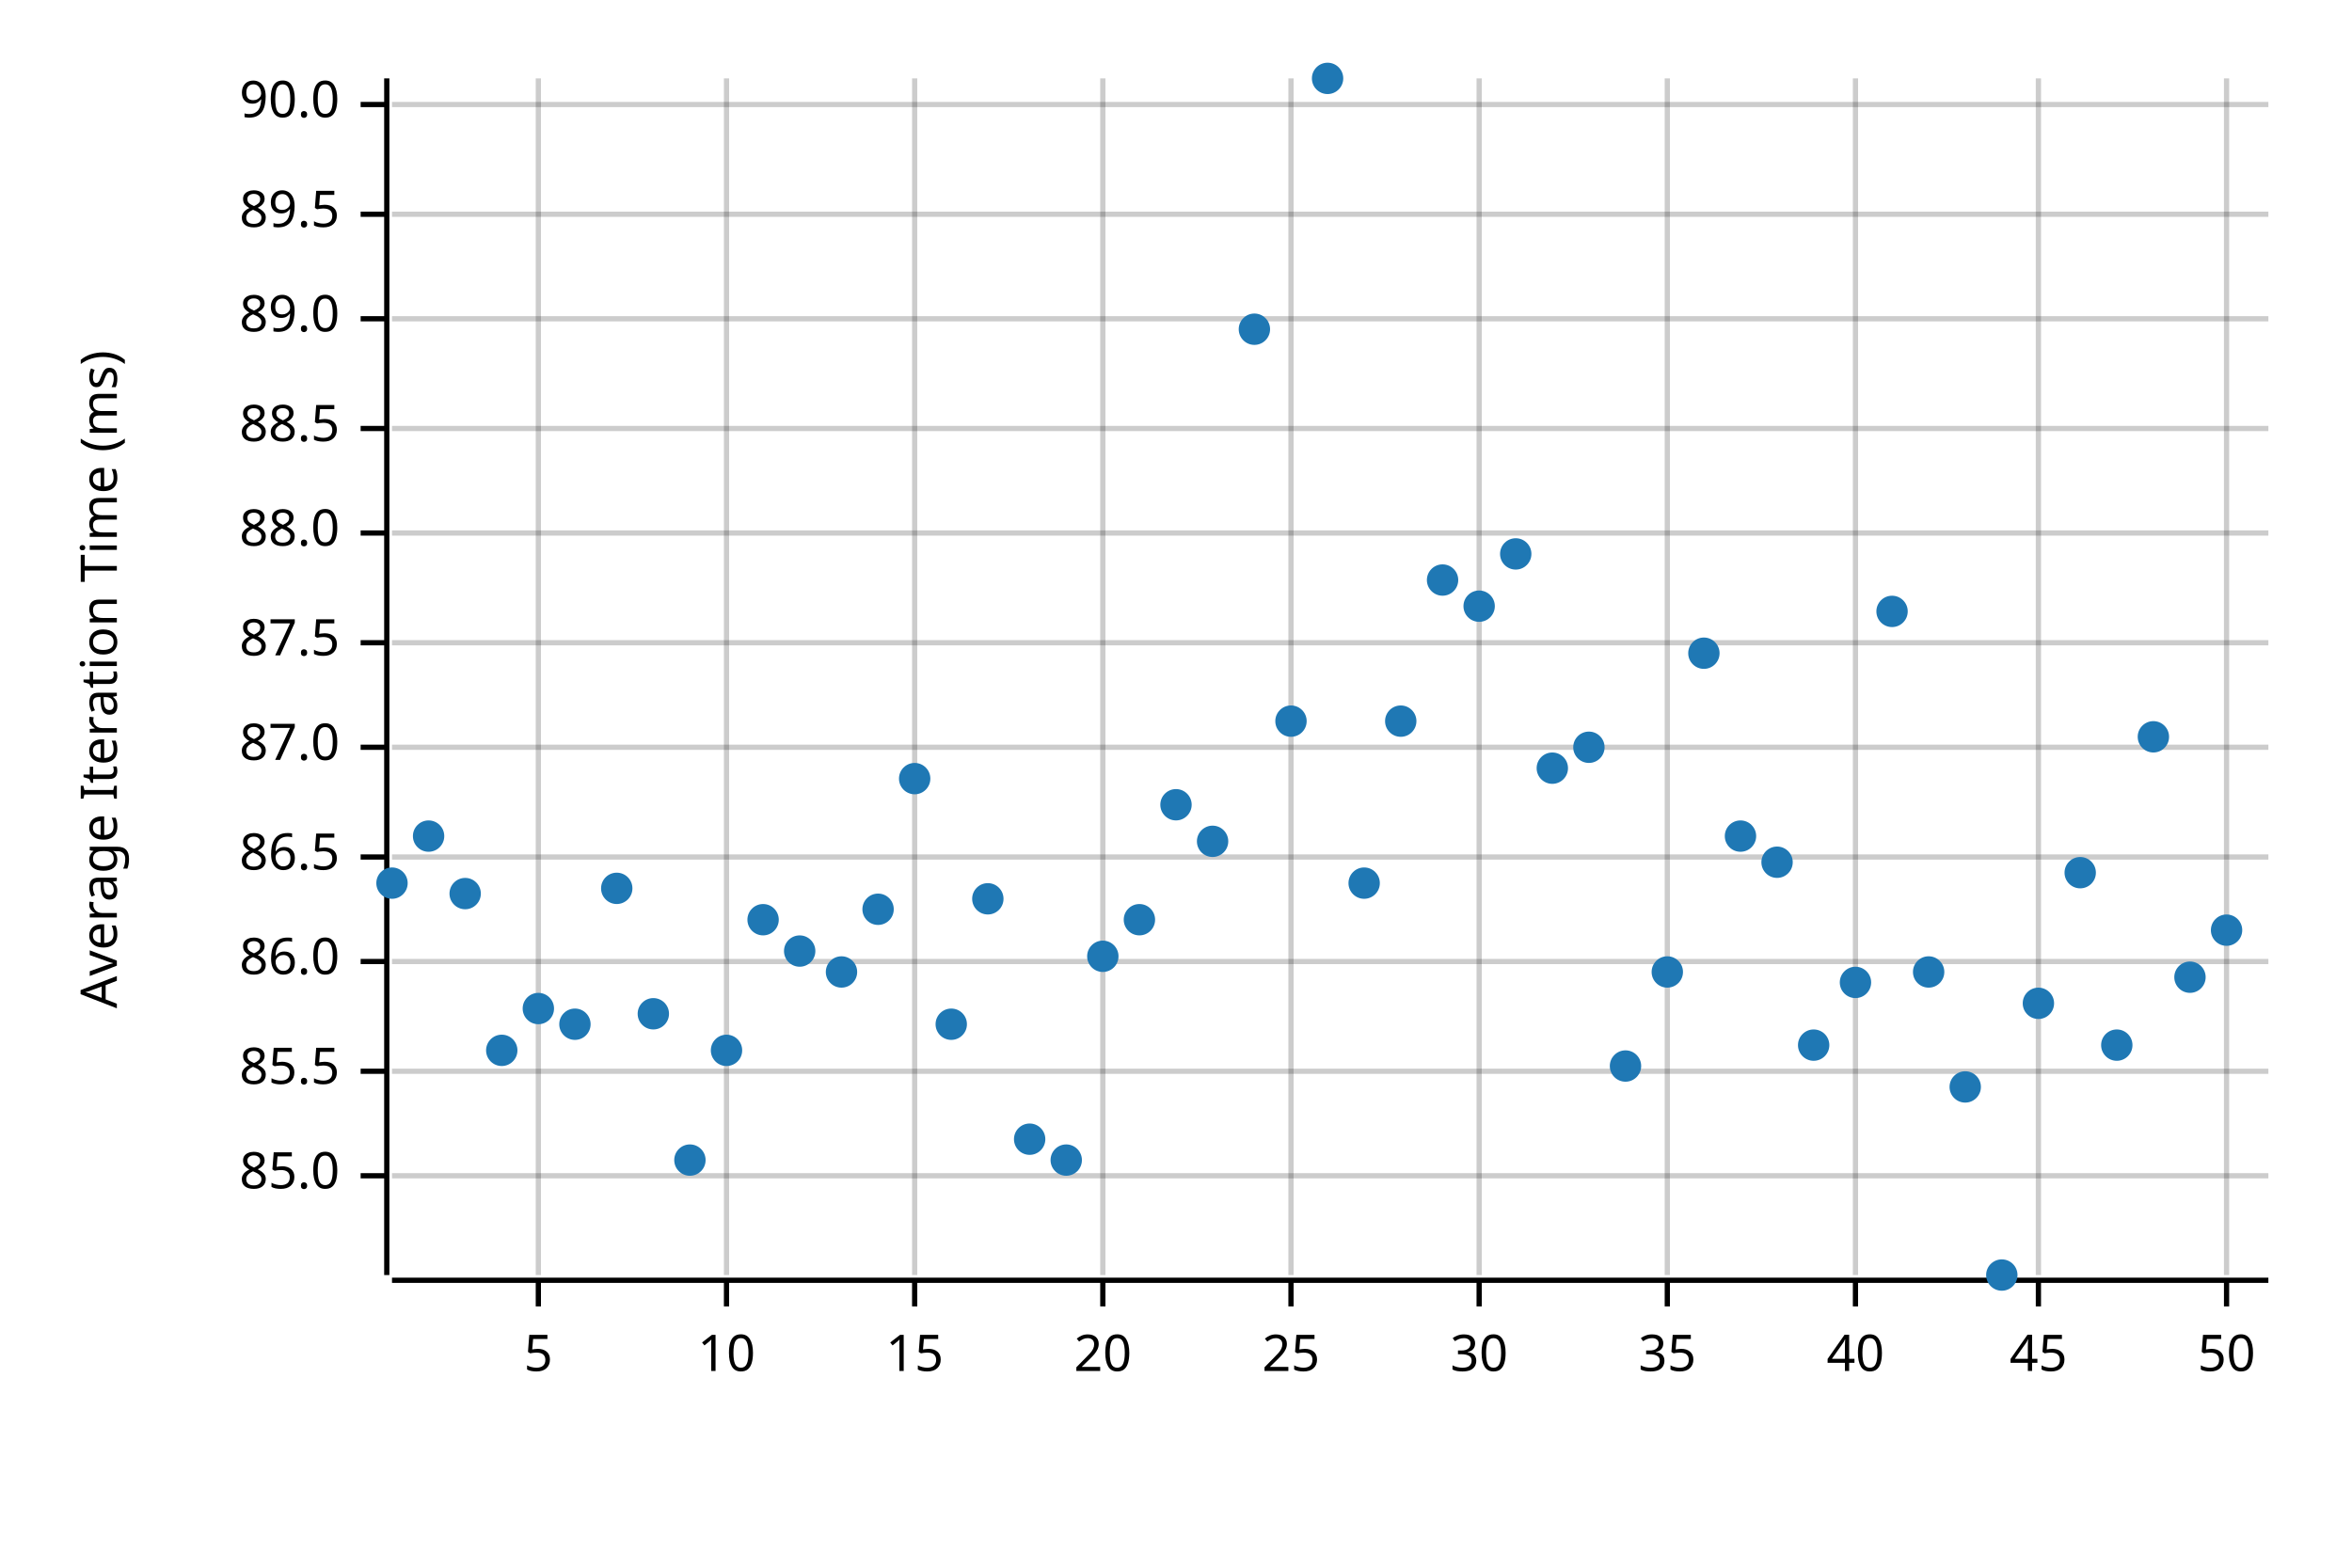
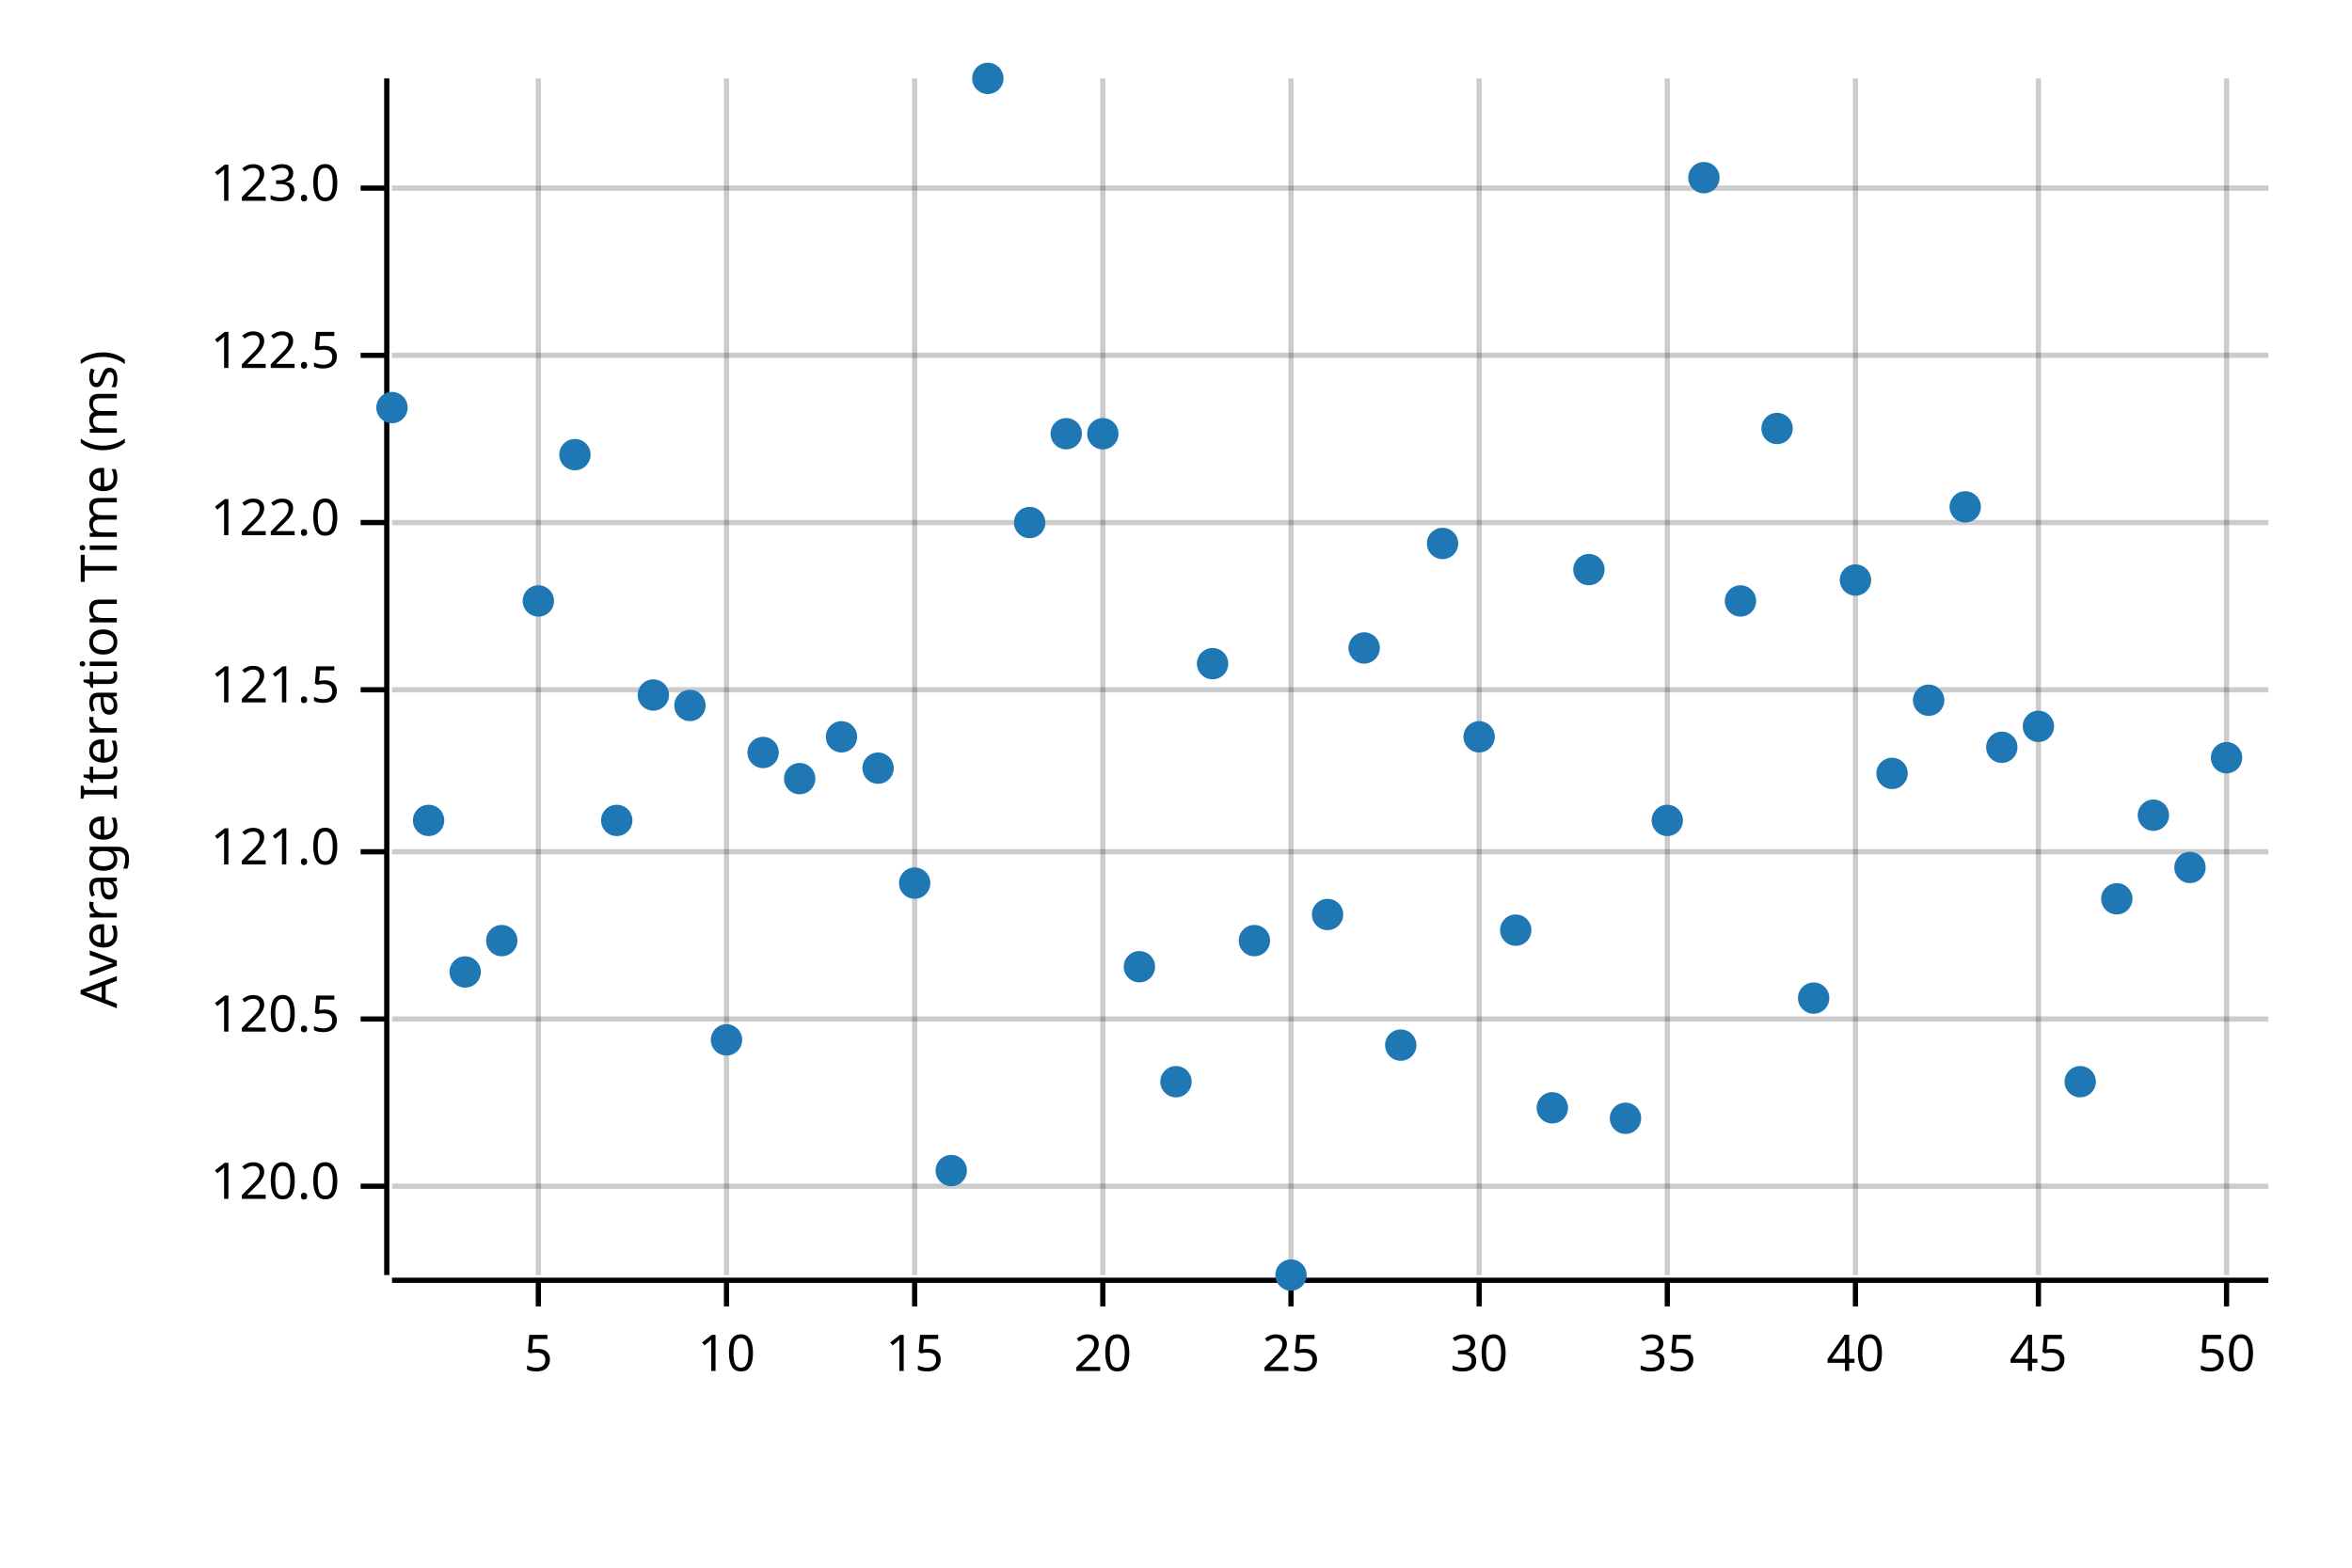
<svg xmlns="http://www.w3.org/2000/svg" width="450" height="300" viewBox="0 0 450 300">
  <text x="15" y="130" dy="0.76em" text-anchor="middle" font-family="sans-serif" font-size="9.677" opacity="1" fill="#000000" transform="rotate(270, 15, 130)">
Average Iteration Time (ms)
</text>
  <line opacity="0.2" stroke="#000000" stroke-width="1" x1="103" y1="244" x2="103" y2="15" />
  <line opacity="0.2" stroke="#000000" stroke-width="1" x1="139" y1="244" x2="139" y2="15" />
  <line opacity="0.2" stroke="#000000" stroke-width="1" x1="175" y1="244" x2="175" y2="15" />
  <line opacity="0.2" stroke="#000000" stroke-width="1" x1="211" y1="244" x2="211" y2="15" />
  <line opacity="0.2" stroke="#000000" stroke-width="1" x1="247" y1="244" x2="247" y2="15" />
  <line opacity="0.2" stroke="#000000" stroke-width="1" x1="283" y1="244" x2="283" y2="15" />
  <line opacity="0.2" stroke="#000000" stroke-width="1" x1="319" y1="244" x2="319" y2="15" />
  <line opacity="0.2" stroke="#000000" stroke-width="1" x1="355" y1="244" x2="355" y2="15" />
  <line opacity="0.2" stroke="#000000" stroke-width="1" x1="390" y1="244" x2="390" y2="15" />
  <line opacity="0.2" stroke="#000000" stroke-width="1" x1="426" y1="244" x2="426" y2="15" />
-   <line opacity="0.2" stroke="#000000" stroke-width="1" x1="75" y1="225" x2="434" y2="225" />
-   <line opacity="0.2" stroke="#000000" stroke-width="1" x1="75" y1="205" x2="434" y2="205" />
-   <line opacity="0.2" stroke="#000000" stroke-width="1" x1="75" y1="184" x2="434" y2="184" />
-   <line opacity="0.2" stroke="#000000" stroke-width="1" x1="75" y1="164" x2="434" y2="164" />
-   <line opacity="0.2" stroke="#000000" stroke-width="1" x1="75" y1="143" x2="434" y2="143" />
-   <line opacity="0.2" stroke="#000000" stroke-width="1" x1="75" y1="123" x2="434" y2="123" />
-   <line opacity="0.2" stroke="#000000" stroke-width="1" x1="75" y1="102" x2="434" y2="102" />
-   <line opacity="0.2" stroke="#000000" stroke-width="1" x1="75" y1="82" x2="434" y2="82" />
-   <line opacity="0.2" stroke="#000000" stroke-width="1" x1="75" y1="61" x2="434" y2="61" />
-   <line opacity="0.2" stroke="#000000" stroke-width="1" x1="75" y1="41" x2="434" y2="41" />
-   <line opacity="0.2" stroke="#000000" stroke-width="1" x1="75" y1="20" x2="434" y2="20" />
+   <line opacity="0.2" stroke="#000000" stroke-width="1" x1="75" y1="227" x2="434" y2="227" />
+   <line opacity="0.2" stroke="#000000" stroke-width="1" x1="75" y1="195" x2="434" y2="195" />
+   <line opacity="0.2" stroke="#000000" stroke-width="1" x1="75" y1="163" x2="434" y2="163" />
+   <line opacity="0.2" stroke="#000000" stroke-width="1" x1="75" y1="132" x2="434" y2="132" />
+   <line opacity="0.2" stroke="#000000" stroke-width="1" x1="75" y1="100" x2="434" y2="100" />
+   <line opacity="0.2" stroke="#000000" stroke-width="1" x1="75" y1="68" x2="434" y2="68" />
+   <line opacity="0.2" stroke="#000000" stroke-width="1" x1="75" y1="36" x2="434" y2="36" />
  <polyline fill="none" opacity="1" stroke="#000000" stroke-width="1" points="74,15 74,244 " />
-   <text x="65" y="225" dy="0.5ex" text-anchor="end" font-family="sans-serif" font-size="9.677" opacity="1" fill="#000000">
- 85.0
+   <text x="65" y="227" dy="0.5ex" text-anchor="end" font-family="sans-serif" font-size="9.677" opacity="1" fill="#000000">
+ 120.0
</text>
-   <polyline fill="none" opacity="1" stroke="#000000" stroke-width="1" points="69,225 74,225 " />
-   <text x="65" y="205" dy="0.5ex" text-anchor="end" font-family="sans-serif" font-size="9.677" opacity="1" fill="#000000">
- 85.5
+   <polyline fill="none" opacity="1" stroke="#000000" stroke-width="1" points="69,227 74,227 " />
+   <text x="65" y="195" dy="0.5ex" text-anchor="end" font-family="sans-serif" font-size="9.677" opacity="1" fill="#000000">
+ 120.5
</text>
-   <polyline fill="none" opacity="1" stroke="#000000" stroke-width="1" points="69,205 74,205 " />
-   <text x="65" y="184" dy="0.5ex" text-anchor="end" font-family="sans-serif" font-size="9.677" opacity="1" fill="#000000">
- 86.0
+   <polyline fill="none" opacity="1" stroke="#000000" stroke-width="1" points="69,195 74,195 " />
+   <text x="65" y="163" dy="0.5ex" text-anchor="end" font-family="sans-serif" font-size="9.677" opacity="1" fill="#000000">
+ 121.0
</text>
-   <polyline fill="none" opacity="1" stroke="#000000" stroke-width="1" points="69,184 74,184 " />
-   <text x="65" y="164" dy="0.5ex" text-anchor="end" font-family="sans-serif" font-size="9.677" opacity="1" fill="#000000">
- 86.5
+   <polyline fill="none" opacity="1" stroke="#000000" stroke-width="1" points="69,163 74,163 " />
+   <text x="65" y="132" dy="0.5ex" text-anchor="end" font-family="sans-serif" font-size="9.677" opacity="1" fill="#000000">
+ 121.5
</text>
-   <polyline fill="none" opacity="1" stroke="#000000" stroke-width="1" points="69,164 74,164 " />
-   <text x="65" y="143" dy="0.5ex" text-anchor="end" font-family="sans-serif" font-size="9.677" opacity="1" fill="#000000">
- 87.0
+   <polyline fill="none" opacity="1" stroke="#000000" stroke-width="1" points="69,132 74,132 " />
+   <text x="65" y="100" dy="0.5ex" text-anchor="end" font-family="sans-serif" font-size="9.677" opacity="1" fill="#000000">
+ 122.0
</text>
-   <polyline fill="none" opacity="1" stroke="#000000" stroke-width="1" points="69,143 74,143 " />
-   <text x="65" y="123" dy="0.5ex" text-anchor="end" font-family="sans-serif" font-size="9.677" opacity="1" fill="#000000">
- 87.5
+   <polyline fill="none" opacity="1" stroke="#000000" stroke-width="1" points="69,100 74,100 " />
+   <text x="65" y="68" dy="0.5ex" text-anchor="end" font-family="sans-serif" font-size="9.677" opacity="1" fill="#000000">
+ 122.5
</text>
-   <polyline fill="none" opacity="1" stroke="#000000" stroke-width="1" points="69,123 74,123 " />
-   <text x="65" y="102" dy="0.5ex" text-anchor="end" font-family="sans-serif" font-size="9.677" opacity="1" fill="#000000">
- 88.0
+   <polyline fill="none" opacity="1" stroke="#000000" stroke-width="1" points="69,68 74,68 " />
+   <text x="65" y="36" dy="0.5ex" text-anchor="end" font-family="sans-serif" font-size="9.677" opacity="1" fill="#000000">
+ 123.0
</text>
-   <polyline fill="none" opacity="1" stroke="#000000" stroke-width="1" points="69,102 74,102 " />
-   <text x="65" y="82" dy="0.5ex" text-anchor="end" font-family="sans-serif" font-size="9.677" opacity="1" fill="#000000">
- 88.5
- </text>
-   <polyline fill="none" opacity="1" stroke="#000000" stroke-width="1" points="69,82 74,82 " />
-   <text x="65" y="61" dy="0.5ex" text-anchor="end" font-family="sans-serif" font-size="9.677" opacity="1" fill="#000000">
- 89.0
- </text>
-   <polyline fill="none" opacity="1" stroke="#000000" stroke-width="1" points="69,61 74,61 " />
-   <text x="65" y="41" dy="0.5ex" text-anchor="end" font-family="sans-serif" font-size="9.677" opacity="1" fill="#000000">
- 89.5
- </text>
-   <polyline fill="none" opacity="1" stroke="#000000" stroke-width="1" points="69,41 74,41 " />
-   <text x="65" y="20" dy="0.5ex" text-anchor="end" font-family="sans-serif" font-size="9.677" opacity="1" fill="#000000">
- 90.0
- </text>
-   <polyline fill="none" opacity="1" stroke="#000000" stroke-width="1" points="69,20 74,20 " />
+   <polyline fill="none" opacity="1" stroke="#000000" stroke-width="1" points="69,36 74,36 " />
  <polyline fill="none" opacity="1" stroke="#000000" stroke-width="1" points="75,245 434,245 " />
  <text x="103" y="255" dy="0.76em" text-anchor="middle" font-family="sans-serif" font-size="9.677" opacity="1" fill="#000000">
5
</text>
  <polyline fill="none" opacity="1" stroke="#000000" stroke-width="1" points="103,245 103,250 " />
  <text x="139" y="255" dy="0.76em" text-anchor="middle" font-family="sans-serif" font-size="9.677" opacity="1" fill="#000000">
10
</text>
  <polyline fill="none" opacity="1" stroke="#000000" stroke-width="1" points="139,245 139,250 " />
  <text x="175" y="255" dy="0.76em" text-anchor="middle" font-family="sans-serif" font-size="9.677" opacity="1" fill="#000000">
15
</text>
  <polyline fill="none" opacity="1" stroke="#000000" stroke-width="1" points="175,245 175,250 " />
  <text x="211" y="255" dy="0.76em" text-anchor="middle" font-family="sans-serif" font-size="9.677" opacity="1" fill="#000000">
20
</text>
  <polyline fill="none" opacity="1" stroke="#000000" stroke-width="1" points="211,245 211,250 " />
  <text x="247" y="255" dy="0.76em" text-anchor="middle" font-family="sans-serif" font-size="9.677" opacity="1" fill="#000000">
25
</text>
  <polyline fill="none" opacity="1" stroke="#000000" stroke-width="1" points="247,245 247,250 " />
  <text x="283" y="255" dy="0.76em" text-anchor="middle" font-family="sans-serif" font-size="9.677" opacity="1" fill="#000000">
30
</text>
  <polyline fill="none" opacity="1" stroke="#000000" stroke-width="1" points="283,245 283,250 " />
  <text x="319" y="255" dy="0.76em" text-anchor="middle" font-family="sans-serif" font-size="9.677" opacity="1" fill="#000000">
35
</text>
  <polyline fill="none" opacity="1" stroke="#000000" stroke-width="1" points="319,245 319,250 " />
  <text x="355" y="255" dy="0.76em" text-anchor="middle" font-family="sans-serif" font-size="9.677" opacity="1" fill="#000000">
40
</text>
  <polyline fill="none" opacity="1" stroke="#000000" stroke-width="1" points="355,245 355,250 " />
  <text x="390" y="255" dy="0.76em" text-anchor="middle" font-family="sans-serif" font-size="9.677" opacity="1" fill="#000000">
45
</text>
  <polyline fill="none" opacity="1" stroke="#000000" stroke-width="1" points="390,245 390,250 " />
  <text x="426" y="255" dy="0.76em" text-anchor="middle" font-family="sans-serif" font-size="9.677" opacity="1" fill="#000000">
50
</text>
  <polyline fill="none" opacity="1" stroke="#000000" stroke-width="1" points="426,245 426,250 " />
-   <circle cx="75" cy="169" r="3" opacity="1" fill="#1F78B4" stroke="none" stroke-width="1" />
-   <circle cx="82" cy="160" r="3" opacity="1" fill="#1F78B4" stroke="none" stroke-width="1" />
-   <circle cx="89" cy="171" r="3" opacity="1" fill="#1F78B4" stroke="none" stroke-width="1" />
-   <circle cx="96" cy="201" r="3" opacity="1" fill="#1F78B4" stroke="none" stroke-width="1" />
-   <circle cx="103" cy="193" r="3" opacity="1" fill="#1F78B4" stroke="none" stroke-width="1" />
-   <circle cx="110" cy="196" r="3" opacity="1" fill="#1F78B4" stroke="none" stroke-width="1" />
-   <circle cx="118" cy="170" r="3" opacity="1" fill="#1F78B4" stroke="none" stroke-width="1" />
-   <circle cx="125" cy="194" r="3" opacity="1" fill="#1F78B4" stroke="none" stroke-width="1" />
-   <circle cx="132" cy="222" r="3" opacity="1" fill="#1F78B4" stroke="none" stroke-width="1" />
-   <circle cx="139" cy="201" r="3" opacity="1" fill="#1F78B4" stroke="none" stroke-width="1" />
-   <circle cx="146" cy="176" r="3" opacity="1" fill="#1F78B4" stroke="none" stroke-width="1" />
-   <circle cx="153" cy="182" r="3" opacity="1" fill="#1F78B4" stroke="none" stroke-width="1" />
-   <circle cx="161" cy="186" r="3" opacity="1" fill="#1F78B4" stroke="none" stroke-width="1" />
-   <circle cx="168" cy="174" r="3" opacity="1" fill="#1F78B4" stroke="none" stroke-width="1" />
-   <circle cx="175" cy="149" r="3" opacity="1" fill="#1F78B4" stroke="none" stroke-width="1" />
-   <circle cx="182" cy="196" r="3" opacity="1" fill="#1F78B4" stroke="none" stroke-width="1" />
-   <circle cx="189" cy="172" r="3" opacity="1" fill="#1F78B4" stroke="none" stroke-width="1" />
-   <circle cx="197" cy="218" r="3" opacity="1" fill="#1F78B4" stroke="none" stroke-width="1" />
-   <circle cx="204" cy="222" r="3" opacity="1" fill="#1F78B4" stroke="none" stroke-width="1" />
-   <circle cx="211" cy="183" r="3" opacity="1" fill="#1F78B4" stroke="none" stroke-width="1" />
-   <circle cx="218" cy="176" r="3" opacity="1" fill="#1F78B4" stroke="none" stroke-width="1" />
-   <circle cx="225" cy="154" r="3" opacity="1" fill="#1F78B4" stroke="none" stroke-width="1" />
-   <circle cx="232" cy="161" r="3" opacity="1" fill="#1F78B4" stroke="none" stroke-width="1" />
-   <circle cx="240" cy="63" r="3" opacity="1" fill="#1F78B4" stroke="none" stroke-width="1" />
-   <circle cx="247" cy="138" r="3" opacity="1" fill="#1F78B4" stroke="none" stroke-width="1" />
-   <circle cx="254" cy="15" r="3" opacity="1" fill="#1F78B4" stroke="none" stroke-width="1" />
-   <circle cx="261" cy="169" r="3" opacity="1" fill="#1F78B4" stroke="none" stroke-width="1" />
-   <circle cx="268" cy="138" r="3" opacity="1" fill="#1F78B4" stroke="none" stroke-width="1" />
-   <circle cx="276" cy="111" r="3" opacity="1" fill="#1F78B4" stroke="none" stroke-width="1" />
-   <circle cx="283" cy="116" r="3" opacity="1" fill="#1F78B4" stroke="none" stroke-width="1" />
-   <circle cx="290" cy="106" r="3" opacity="1" fill="#1F78B4" stroke="none" stroke-width="1" />
-   <circle cx="297" cy="147" r="3" opacity="1" fill="#1F78B4" stroke="none" stroke-width="1" />
-   <circle cx="304" cy="143" r="3" opacity="1" fill="#1F78B4" stroke="none" stroke-width="1" />
-   <circle cx="311" cy="204" r="3" opacity="1" fill="#1F78B4" stroke="none" stroke-width="1" />
-   <circle cx="319" cy="186" r="3" opacity="1" fill="#1F78B4" stroke="none" stroke-width="1" />
-   <circle cx="326" cy="125" r="3" opacity="1" fill="#1F78B4" stroke="none" stroke-width="1" />
-   <circle cx="333" cy="160" r="3" opacity="1" fill="#1F78B4" stroke="none" stroke-width="1" />
-   <circle cx="340" cy="165" r="3" opacity="1" fill="#1F78B4" stroke="none" stroke-width="1" />
-   <circle cx="347" cy="200" r="3" opacity="1" fill="#1F78B4" stroke="none" stroke-width="1" />
-   <circle cx="355" cy="188" r="3" opacity="1" fill="#1F78B4" stroke="none" stroke-width="1" />
-   <circle cx="362" cy="117" r="3" opacity="1" fill="#1F78B4" stroke="none" stroke-width="1" />
-   <circle cx="369" cy="186" r="3" opacity="1" fill="#1F78B4" stroke="none" stroke-width="1" />
-   <circle cx="376" cy="208" r="3" opacity="1" fill="#1F78B4" stroke="none" stroke-width="1" />
-   <circle cx="383" cy="244" r="3" opacity="1" fill="#1F78B4" stroke="none" stroke-width="1" />
-   <circle cx="390" cy="192" r="3" opacity="1" fill="#1F78B4" stroke="none" stroke-width="1" />
-   <circle cx="398" cy="167" r="3" opacity="1" fill="#1F78B4" stroke="none" stroke-width="1" />
-   <circle cx="405" cy="200" r="3" opacity="1" fill="#1F78B4" stroke="none" stroke-width="1" />
-   <circle cx="412" cy="141" r="3" opacity="1" fill="#1F78B4" stroke="none" stroke-width="1" />
-   <circle cx="419" cy="187" r="3" opacity="1" fill="#1F78B4" stroke="none" stroke-width="1" />
-   <circle cx="426" cy="178" r="3" opacity="1" fill="#1F78B4" stroke="none" stroke-width="1" />
+   <circle cx="75" cy="78" r="3" opacity="1" fill="#1F78B4" stroke="none" stroke-width="1" />
+   <circle cx="82" cy="157" r="3" opacity="1" fill="#1F78B4" stroke="none" stroke-width="1" />
+   <circle cx="89" cy="186" r="3" opacity="1" fill="#1F78B4" stroke="none" stroke-width="1" />
+   <circle cx="96" cy="180" r="3" opacity="1" fill="#1F78B4" stroke="none" stroke-width="1" />
+   <circle cx="103" cy="115" r="3" opacity="1" fill="#1F78B4" stroke="none" stroke-width="1" />
+   <circle cx="110" cy="87" r="3" opacity="1" fill="#1F78B4" stroke="none" stroke-width="1" />
+   <circle cx="118" cy="157" r="3" opacity="1" fill="#1F78B4" stroke="none" stroke-width="1" />
+   <circle cx="125" cy="133" r="3" opacity="1" fill="#1F78B4" stroke="none" stroke-width="1" />
+   <circle cx="132" cy="135" r="3" opacity="1" fill="#1F78B4" stroke="none" stroke-width="1" />
+   <circle cx="139" cy="199" r="3" opacity="1" fill="#1F78B4" stroke="none" stroke-width="1" />
+   <circle cx="146" cy="144" r="3" opacity="1" fill="#1F78B4" stroke="none" stroke-width="1" />
+   <circle cx="153" cy="149" r="3" opacity="1" fill="#1F78B4" stroke="none" stroke-width="1" />
+   <circle cx="161" cy="141" r="3" opacity="1" fill="#1F78B4" stroke="none" stroke-width="1" />
+   <circle cx="168" cy="147" r="3" opacity="1" fill="#1F78B4" stroke="none" stroke-width="1" />
+   <circle cx="175" cy="169" r="3" opacity="1" fill="#1F78B4" stroke="none" stroke-width="1" />
+   <circle cx="182" cy="224" r="3" opacity="1" fill="#1F78B4" stroke="none" stroke-width="1" />
+   <circle cx="189" cy="15" r="3" opacity="1" fill="#1F78B4" stroke="none" stroke-width="1" />
+   <circle cx="197" cy="100" r="3" opacity="1" fill="#1F78B4" stroke="none" stroke-width="1" />
+   <circle cx="204" cy="83" r="3" opacity="1" fill="#1F78B4" stroke="none" stroke-width="1" />
+   <circle cx="211" cy="83" r="3" opacity="1" fill="#1F78B4" stroke="none" stroke-width="1" />
+   <circle cx="218" cy="185" r="3" opacity="1" fill="#1F78B4" stroke="none" stroke-width="1" />
+   <circle cx="225" cy="207" r="3" opacity="1" fill="#1F78B4" stroke="none" stroke-width="1" />
+   <circle cx="232" cy="127" r="3" opacity="1" fill="#1F78B4" stroke="none" stroke-width="1" />
+   <circle cx="240" cy="180" r="3" opacity="1" fill="#1F78B4" stroke="none" stroke-width="1" />
+   <circle cx="247" cy="244" r="3" opacity="1" fill="#1F78B4" stroke="none" stroke-width="1" />
+   <circle cx="254" cy="175" r="3" opacity="1" fill="#1F78B4" stroke="none" stroke-width="1" />
+   <circle cx="261" cy="124" r="3" opacity="1" fill="#1F78B4" stroke="none" stroke-width="1" />
+   <circle cx="268" cy="200" r="3" opacity="1" fill="#1F78B4" stroke="none" stroke-width="1" />
+   <circle cx="276" cy="104" r="3" opacity="1" fill="#1F78B4" stroke="none" stroke-width="1" />
+   <circle cx="283" cy="141" r="3" opacity="1" fill="#1F78B4" stroke="none" stroke-width="1" />
+   <circle cx="290" cy="178" r="3" opacity="1" fill="#1F78B4" stroke="none" stroke-width="1" />
+   <circle cx="297" cy="212" r="3" opacity="1" fill="#1F78B4" stroke="none" stroke-width="1" />
+   <circle cx="304" cy="109" r="3" opacity="1" fill="#1F78B4" stroke="none" stroke-width="1" />
+   <circle cx="311" cy="214" r="3" opacity="1" fill="#1F78B4" stroke="none" stroke-width="1" />
+   <circle cx="319" cy="157" r="3" opacity="1" fill="#1F78B4" stroke="none" stroke-width="1" />
+   <circle cx="326" cy="34" r="3" opacity="1" fill="#1F78B4" stroke="none" stroke-width="1" />
+   <circle cx="333" cy="115" r="3" opacity="1" fill="#1F78B4" stroke="none" stroke-width="1" />
+   <circle cx="340" cy="82" r="3" opacity="1" fill="#1F78B4" stroke="none" stroke-width="1" />
+   <circle cx="347" cy="191" r="3" opacity="1" fill="#1F78B4" stroke="none" stroke-width="1" />
+   <circle cx="355" cy="111" r="3" opacity="1" fill="#1F78B4" stroke="none" stroke-width="1" />
+   <circle cx="362" cy="148" r="3" opacity="1" fill="#1F78B4" stroke="none" stroke-width="1" />
+   <circle cx="369" cy="134" r="3" opacity="1" fill="#1F78B4" stroke="none" stroke-width="1" />
+   <circle cx="376" cy="97" r="3" opacity="1" fill="#1F78B4" stroke="none" stroke-width="1" />
+   <circle cx="383" cy="143" r="3" opacity="1" fill="#1F78B4" stroke="none" stroke-width="1" />
+   <circle cx="390" cy="139" r="3" opacity="1" fill="#1F78B4" stroke="none" stroke-width="1" />
+   <circle cx="398" cy="207" r="3" opacity="1" fill="#1F78B4" stroke="none" stroke-width="1" />
+   <circle cx="405" cy="172" r="3" opacity="1" fill="#1F78B4" stroke="none" stroke-width="1" />
+   <circle cx="412" cy="156" r="3" opacity="1" fill="#1F78B4" stroke="none" stroke-width="1" />
+   <circle cx="419" cy="166" r="3" opacity="1" fill="#1F78B4" stroke="none" stroke-width="1" />
+   <circle cx="426" cy="145" r="3" opacity="1" fill="#1F78B4" stroke="none" stroke-width="1" />
</svg>
